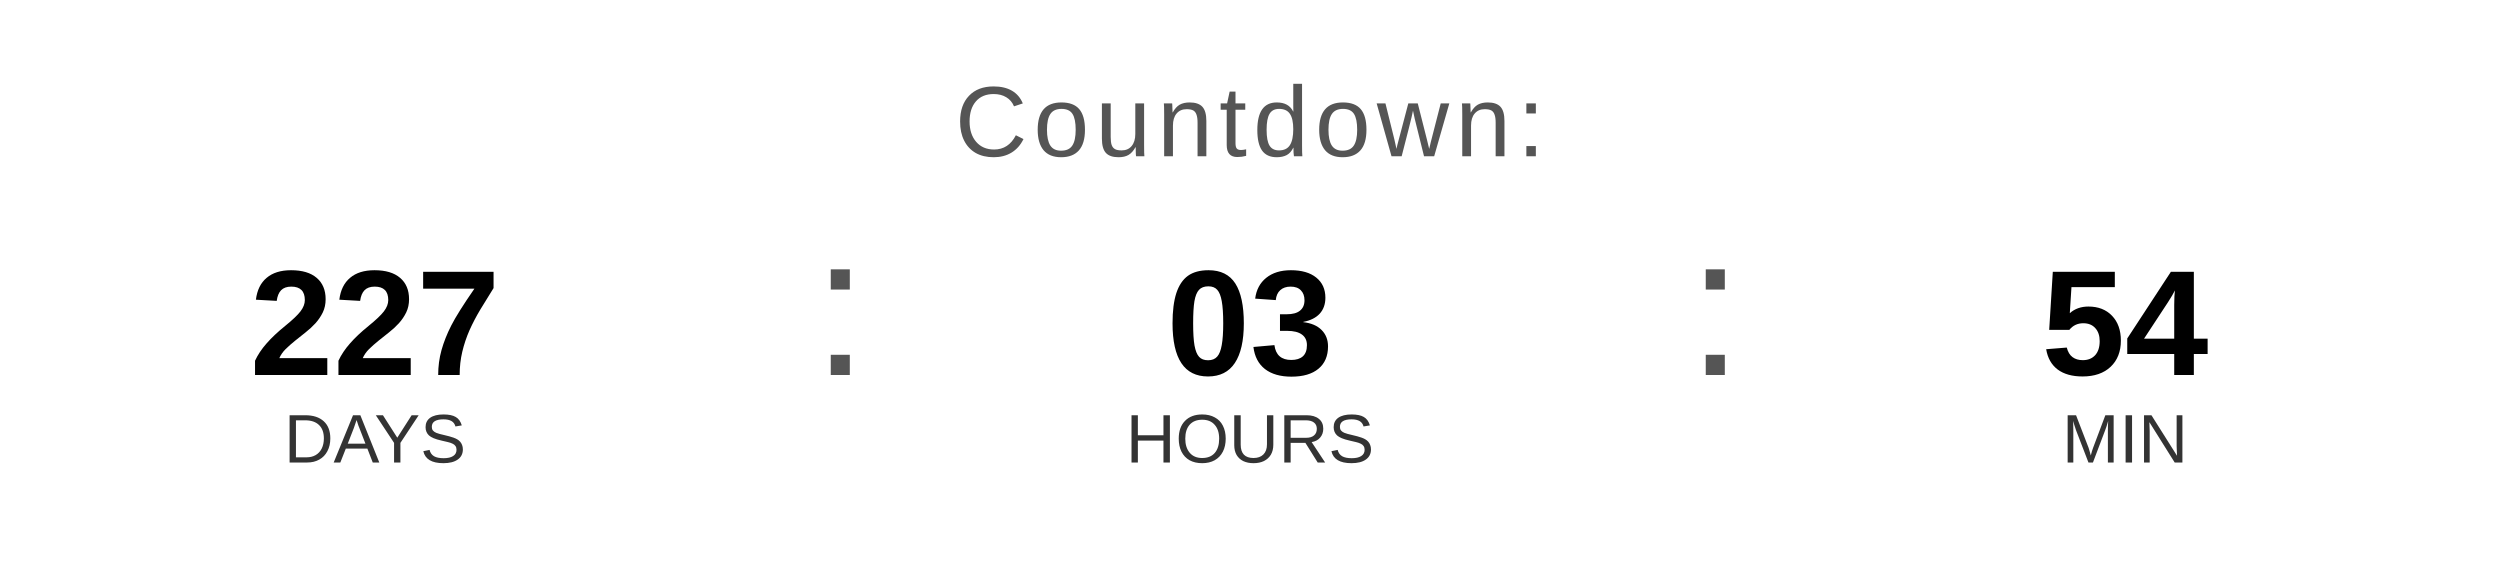
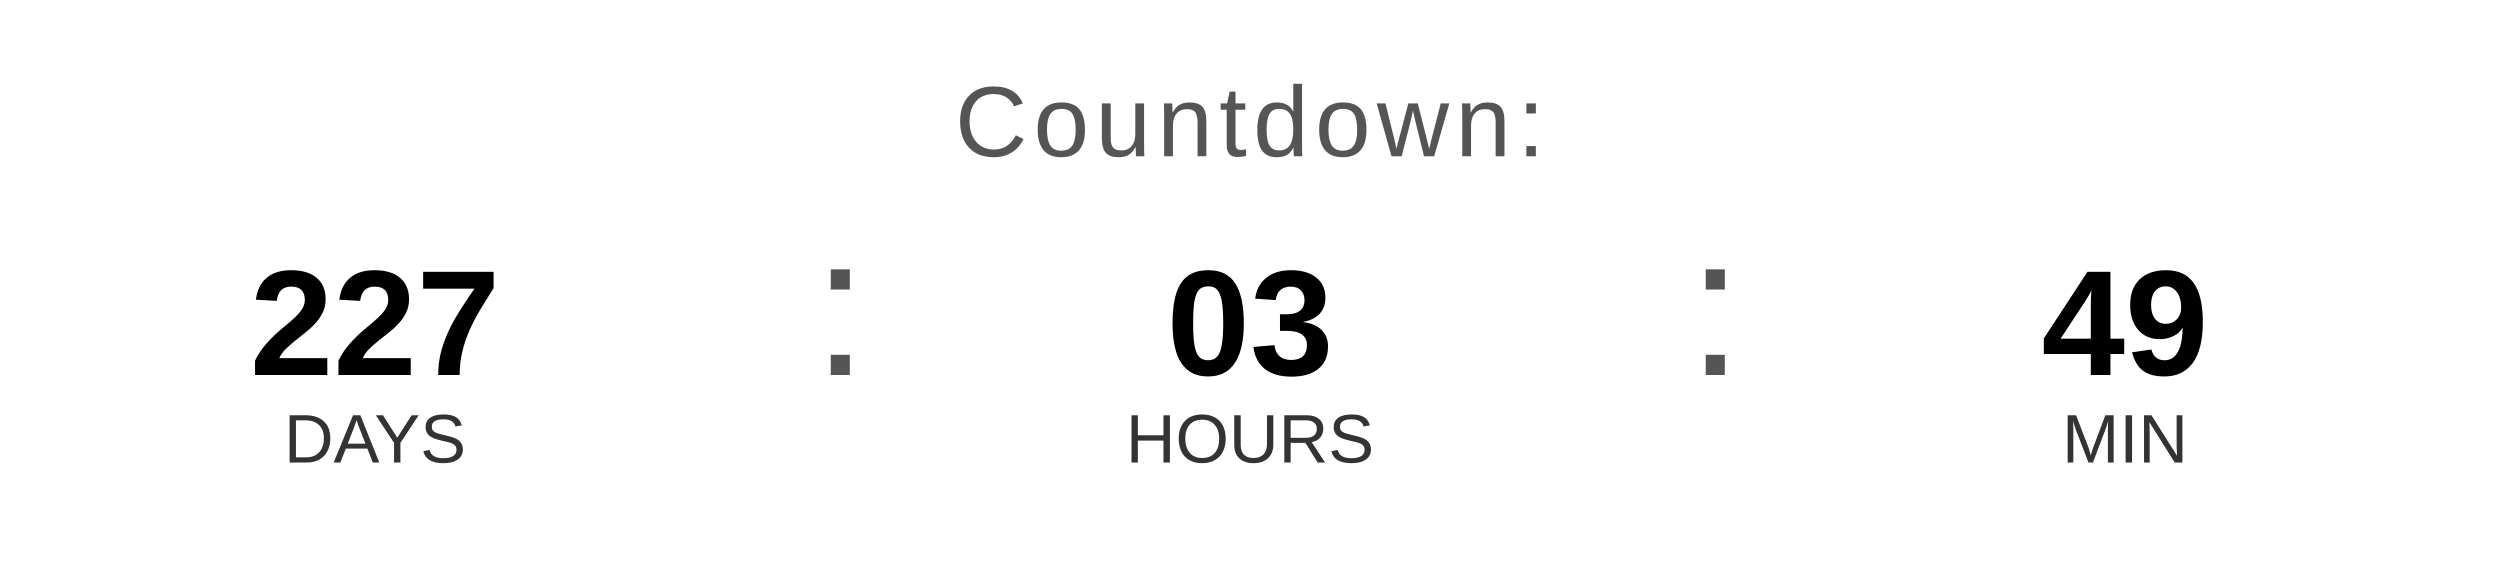
<svg xmlns="http://www.w3.org/2000/svg" width="400" height="90" viewBox="0 0 400 90">
  <text x="200" y="25" font-family="Arial, Helvetica, sans-serif" font-size="16" fill="#555555" text-anchor="middle" letter-spacing="1">
    Countdown:
  </text>
  <text x="60" y="60" font-family="Arial, Helvetica, sans-serif" font-size="24" font-weight="bold" fill="#000000" text-anchor="middle">227</text>
  <text x="60" y="74" font-family="Arial, Helvetica, sans-serif" font-size="11" fill="#333333" text-anchor="middle">DAYS</text>
  <text x="130" y="60" font-family="Arial, sans-serif" font-size="32" fill="#555555">:</text>
  <text x="200" y="60" font-family="Arial, Helvetica, sans-serif" font-size="24" font-weight="bold" fill="#000000" text-anchor="middle">03</text>
  <text x="200" y="74" font-family="Arial, Helvetica, sans-serif" font-size="11" fill="#333333" text-anchor="middle">HOURS</text>
  <text x="270" y="60" font-family="Arial, sans-serif" font-size="32" fill="#555555">:</text>
-   <text x="340" y="60" font-family="Arial, Helvetica, sans-serif" font-size="24" font-weight="bold" fill="#000000" text-anchor="middle">54</text>
+   <text x="340" y="60" font-family="Arial, Helvetica, sans-serif" font-size="24" font-weight="bold" fill="#000000" text-anchor="middle">49</text>
  <text x="340" y="74" font-family="Arial, Helvetica, sans-serif" font-size="11" fill="#333333" text-anchor="middle">MIN</text>
</svg>
